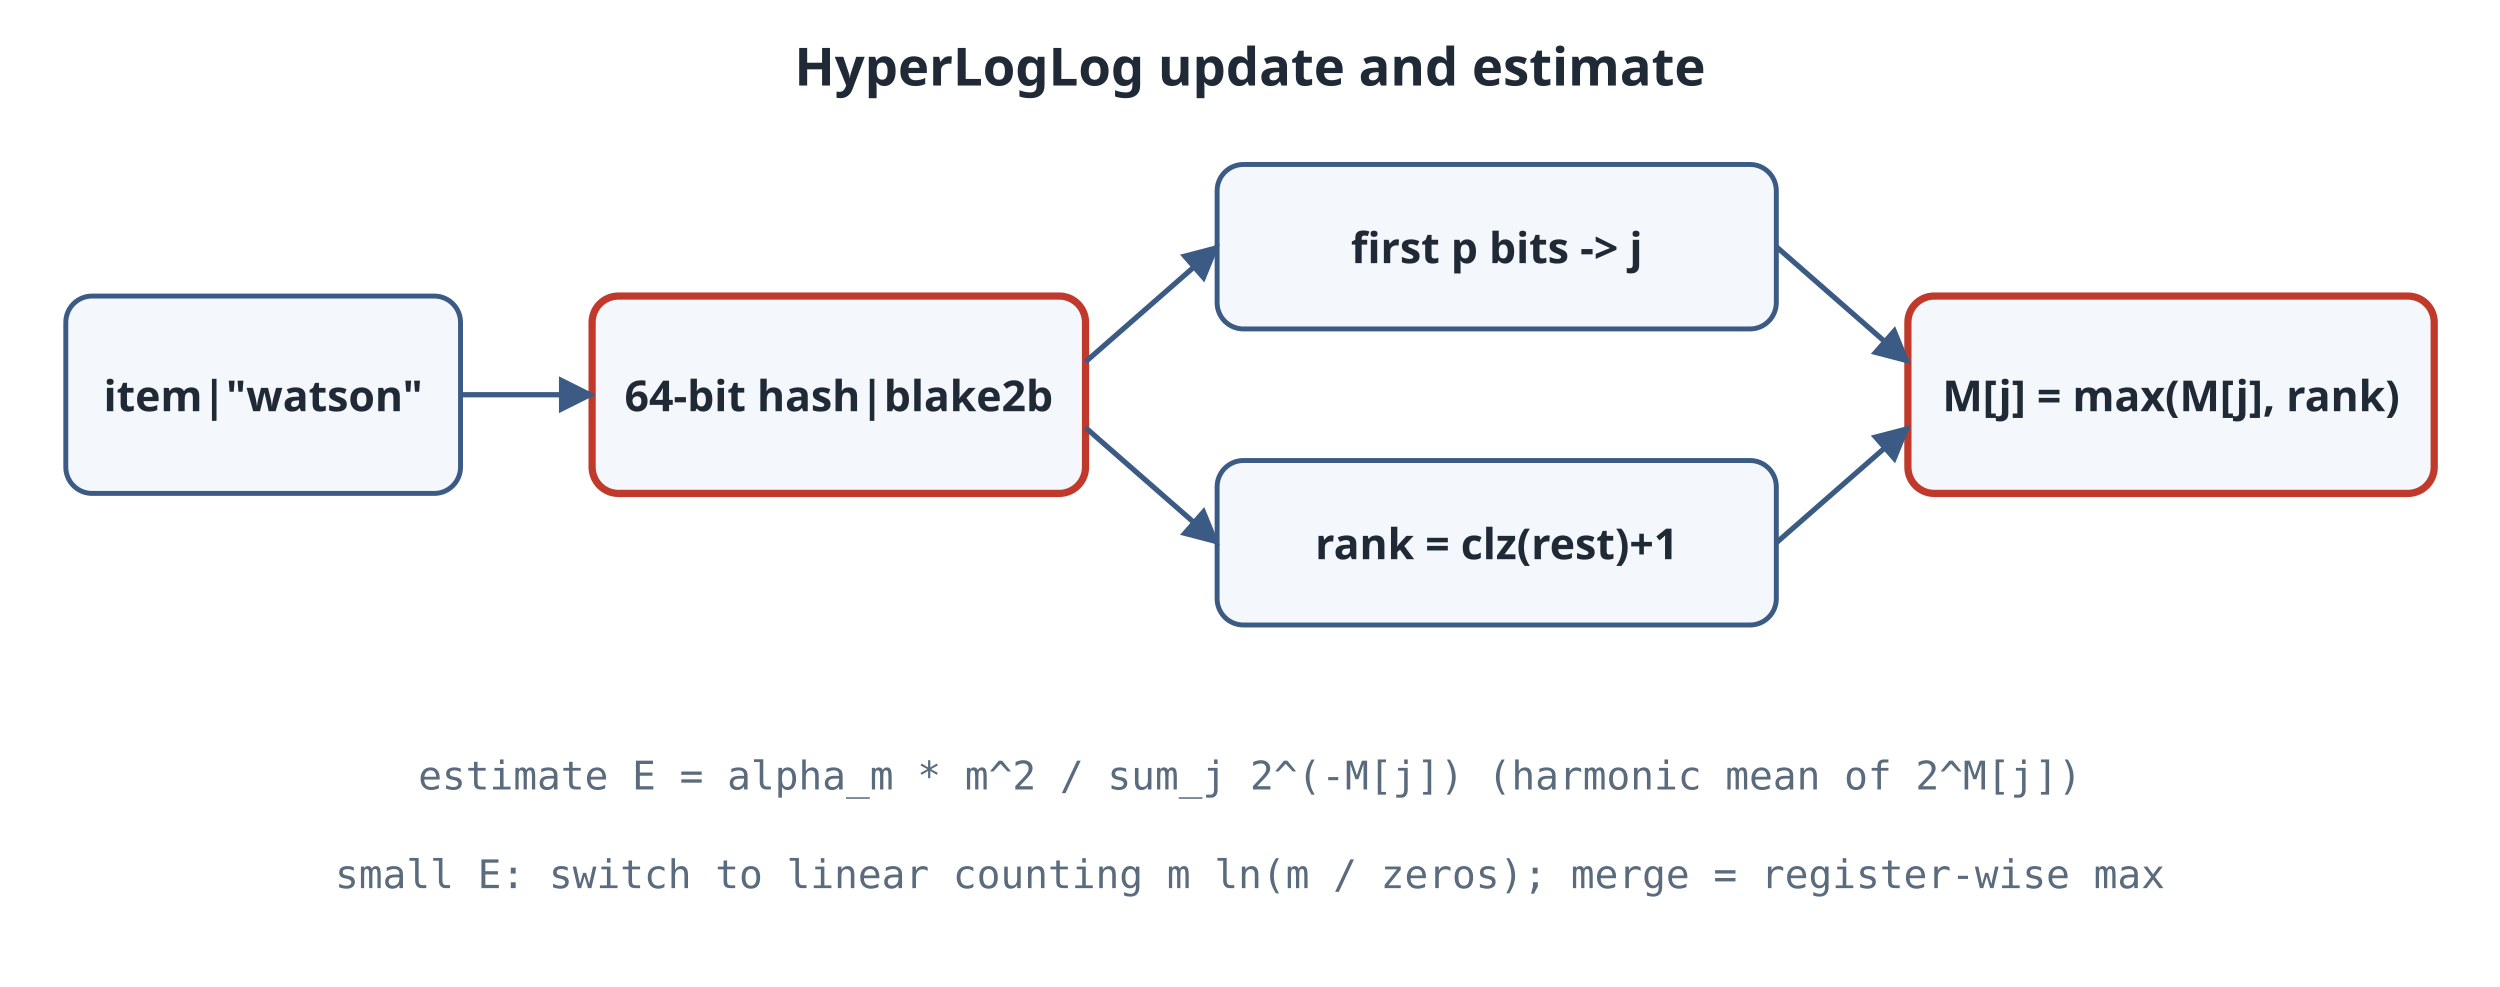
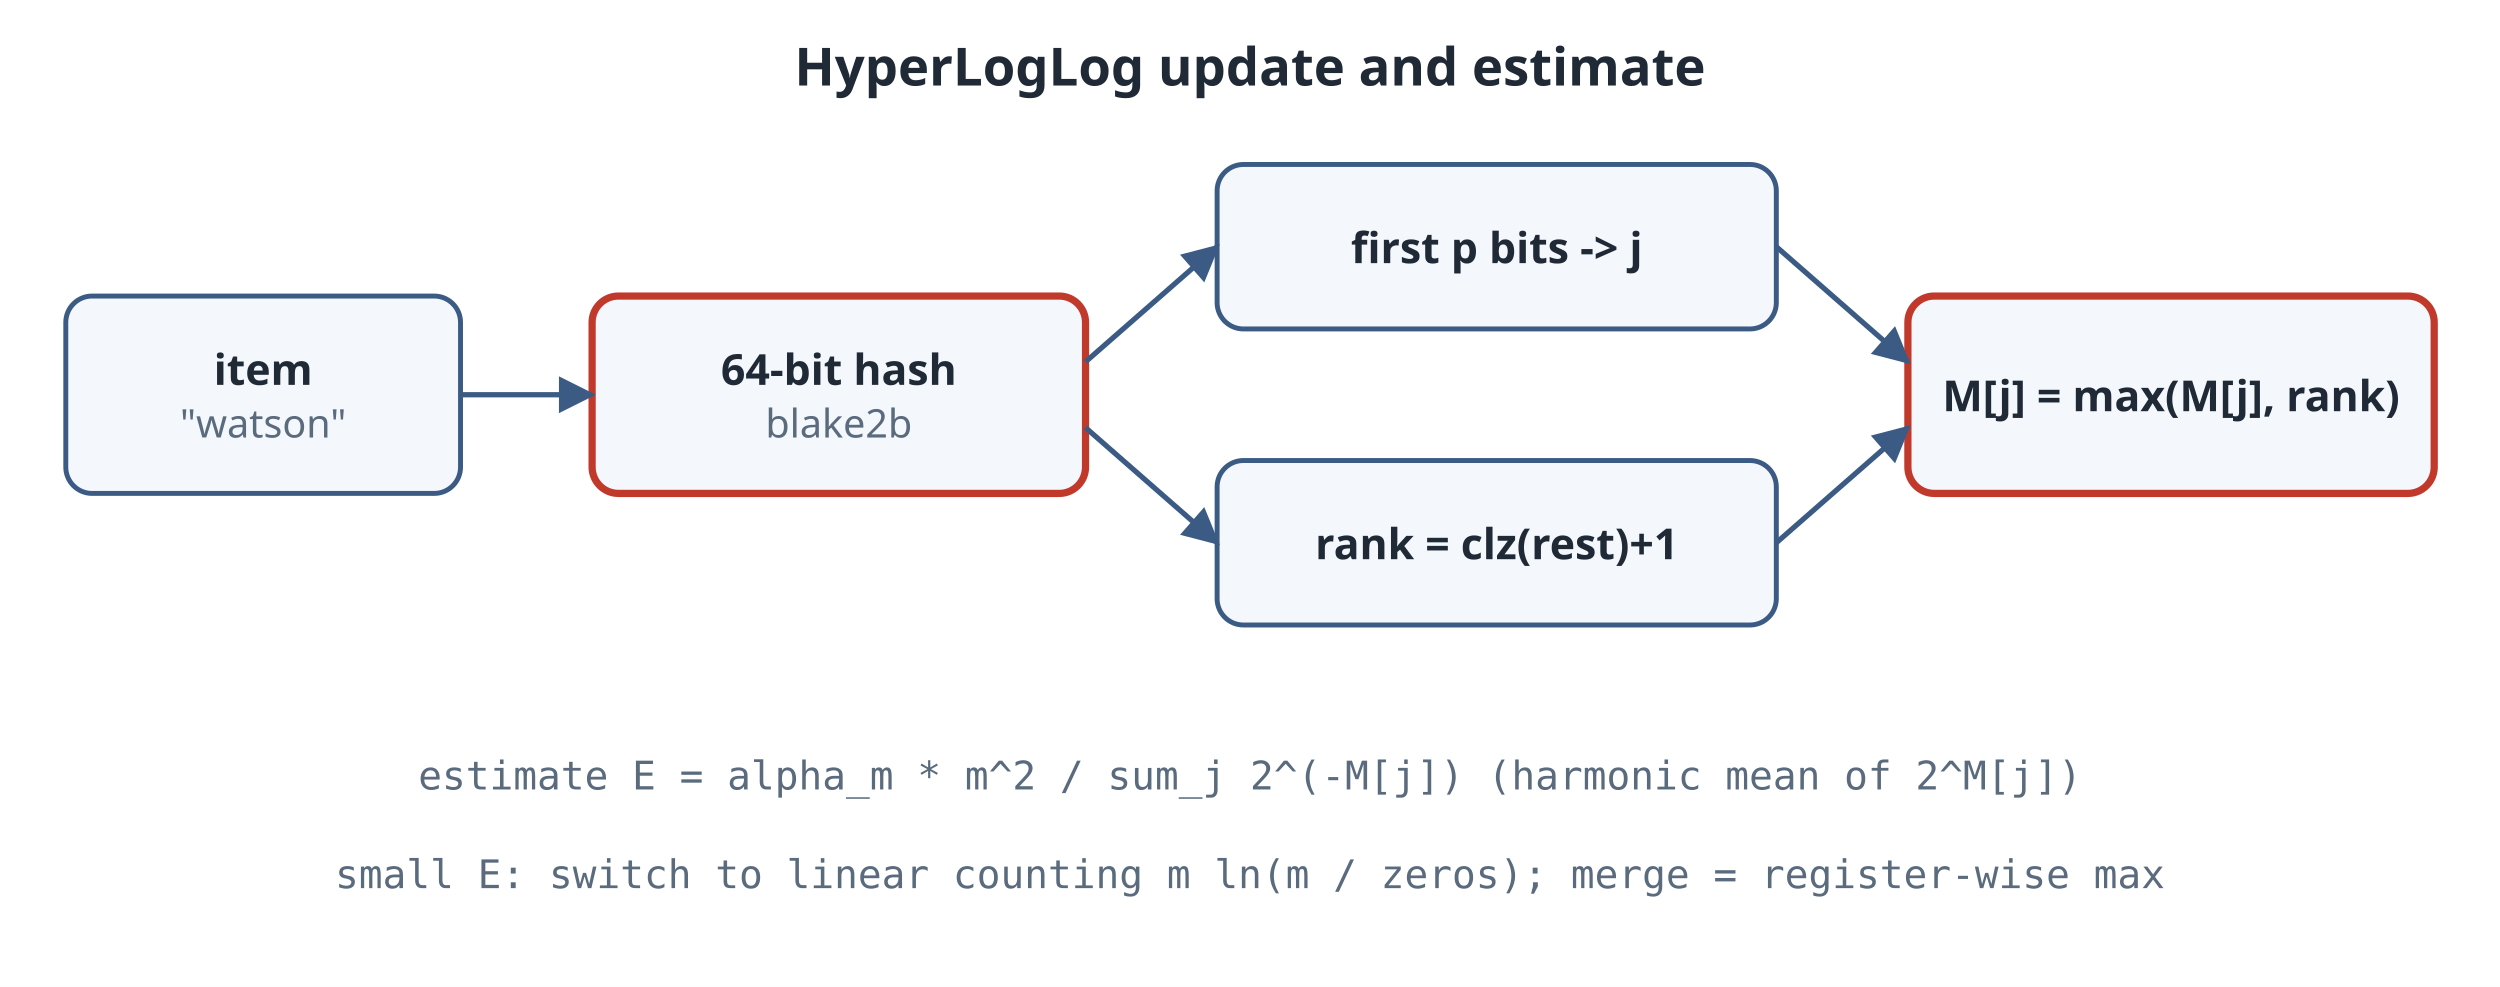
<svg xmlns="http://www.w3.org/2000/svg" viewBox="0 0 760 300" role="img" aria-label="An item is hashed to 64 bits. The first p bits choose one of m = 2^p registers; the rank is one plus the number of leading zeros in the remaining bits. The register keeps the maximum rank it has seen. The estimate is alpha times m squared divided by the sum of 2 to the minus register values." color-scheme="light">
  <rect width="760" height="300" fill="#ffffff" />
  <defs>
    <marker id="a" viewBox="0 0 10 10" refX="9" refY="5" markerWidth="7" markerHeight="7" orient="auto">
      <path d="M0 0L10 5L0 10z" fill="#3b5b85" />
    </marker>
  </defs>
  <text x="380.0" y="26" text-anchor="middle" font-family="ui-sans-serif,system-ui,sans-serif" font-size="16" font-weight="700" fill="#1f2a36">HyperLogLog update and estimate</text>
  <rect x="20" y="90" width="120" height="60" rx="8" fill="#f4f7fb" stroke="#3b5b85" stroke-width="1.5" />
-   <text x="80.0" y="125.0" text-anchor="middle" font-family="ui-sans-serif,system-ui,sans-serif" font-size="13" font-weight="700" fill="#1f2a36">item|"watson"</text>
+   <text x="80.0" y="117.0" text-anchor="middle" font-family="ui-sans-serif,system-ui,sans-serif" font-size="13" font-weight="700" fill="#1f2a36">item</text>
+   <text x="80.0" y="133.0" text-anchor="middle" font-family="ui-sans-serif,system-ui,sans-serif" font-size="12" font-weight="400" fill="#5a6b7d">"watson"</text>
  <rect x="180" y="90" width="150" height="60" rx="8" fill="#f4f7fb" stroke="#c0392b" stroke-width="2.2" />
-   <text x="255.0" y="125.0" text-anchor="middle" font-family="ui-sans-serif,system-ui,sans-serif" font-size="13" font-weight="700" fill="#1f2a36">64-bit hash|blake2b</text>
+   <text x="255.0" y="117.0" text-anchor="middle" font-family="ui-sans-serif,system-ui,sans-serif" font-size="13" font-weight="700" fill="#1f2a36">64-bit hash</text>
+   <text x="255.0" y="133.0" text-anchor="middle" font-family="ui-sans-serif,system-ui,sans-serif" font-size="12" font-weight="400" fill="#5a6b7d">blake2b</text>
  <rect x="370" y="50" width="170" height="50" rx="8" fill="#f4f7fb" stroke="#3b5b85" stroke-width="1.5" />
  <text x="455.0" y="80.0" text-anchor="middle" font-family="ui-sans-serif,system-ui,sans-serif" font-size="13" font-weight="700" fill="#1f2a36">first p bits -&gt; j</text>
  <rect x="370" y="140" width="170" height="50" rx="8" fill="#f4f7fb" stroke="#3b5b85" stroke-width="1.5" />
  <text x="455.0" y="170.0" text-anchor="middle" font-family="ui-sans-serif,system-ui,sans-serif" font-size="13" font-weight="700" fill="#1f2a36">rank = clz(rest)+1</text>
  <rect x="580" y="90" width="160" height="60" rx="8" fill="#f4f7fb" stroke="#c0392b" stroke-width="2.2" />
  <text x="660.0" y="125.0" text-anchor="middle" font-family="ui-sans-serif,system-ui,sans-serif" font-size="13" font-weight="700" fill="#1f2a36">M[j] = max(M[j], rank)</text>
  <line x1="140" y1="120" x2="180" y2="120" stroke="#3b5b85" stroke-width="1.6" marker-end="url(#a)" />
  <line x1="330" y1="110" x2="370" y2="75" stroke="#3b5b85" stroke-width="1.6" marker-end="url(#a)" />
  <line x1="330" y1="130" x2="370" y2="165" stroke="#3b5b85" stroke-width="1.6" marker-end="url(#a)" />
  <line x1="540" y1="75" x2="580" y2="110" stroke="#3b5b85" stroke-width="1.6" marker-end="url(#a)" />
  <line x1="540" y1="165" x2="580" y2="130" stroke="#3b5b85" stroke-width="1.6" marker-end="url(#a)" />
  <text x="380" y="240" text-anchor="middle" font-family="ui-monospace,monospace" font-size="12" fill="#5a6b7d">estimate  E = alpha_m * m^2 / sum_j 2^(-M[j])   (harmonic mean of 2^M[j])</text>
  <text x="380" y="270" text-anchor="middle" font-family="ui-monospace,monospace" font-size="12" fill="#5a6b7d">small E: switch to linear counting  m ln(m / zeros);  merge = register-wise max</text>
</svg>
